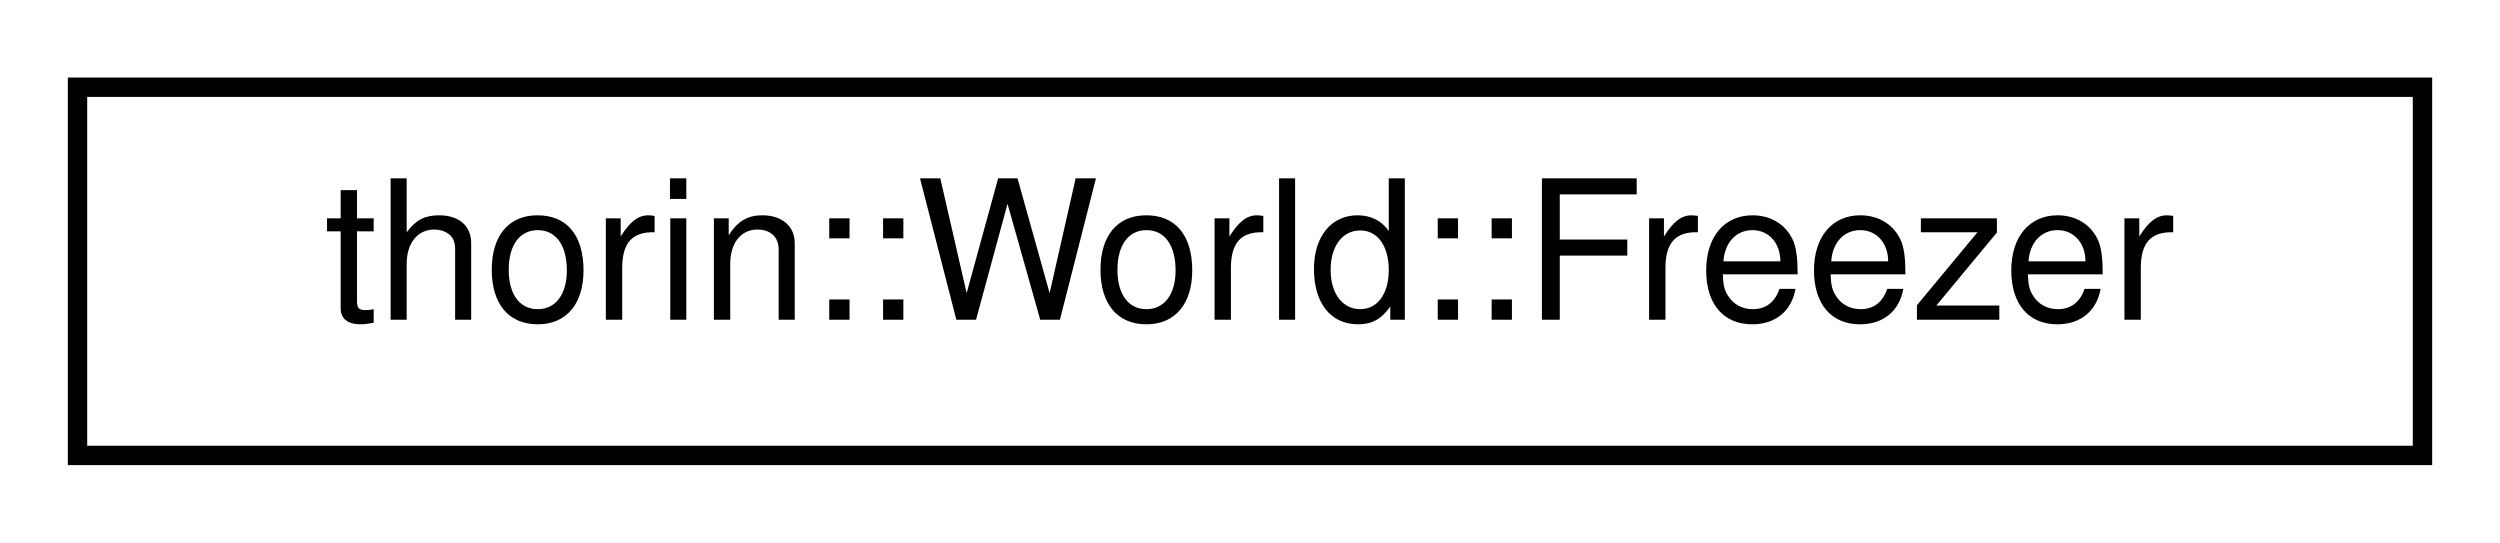
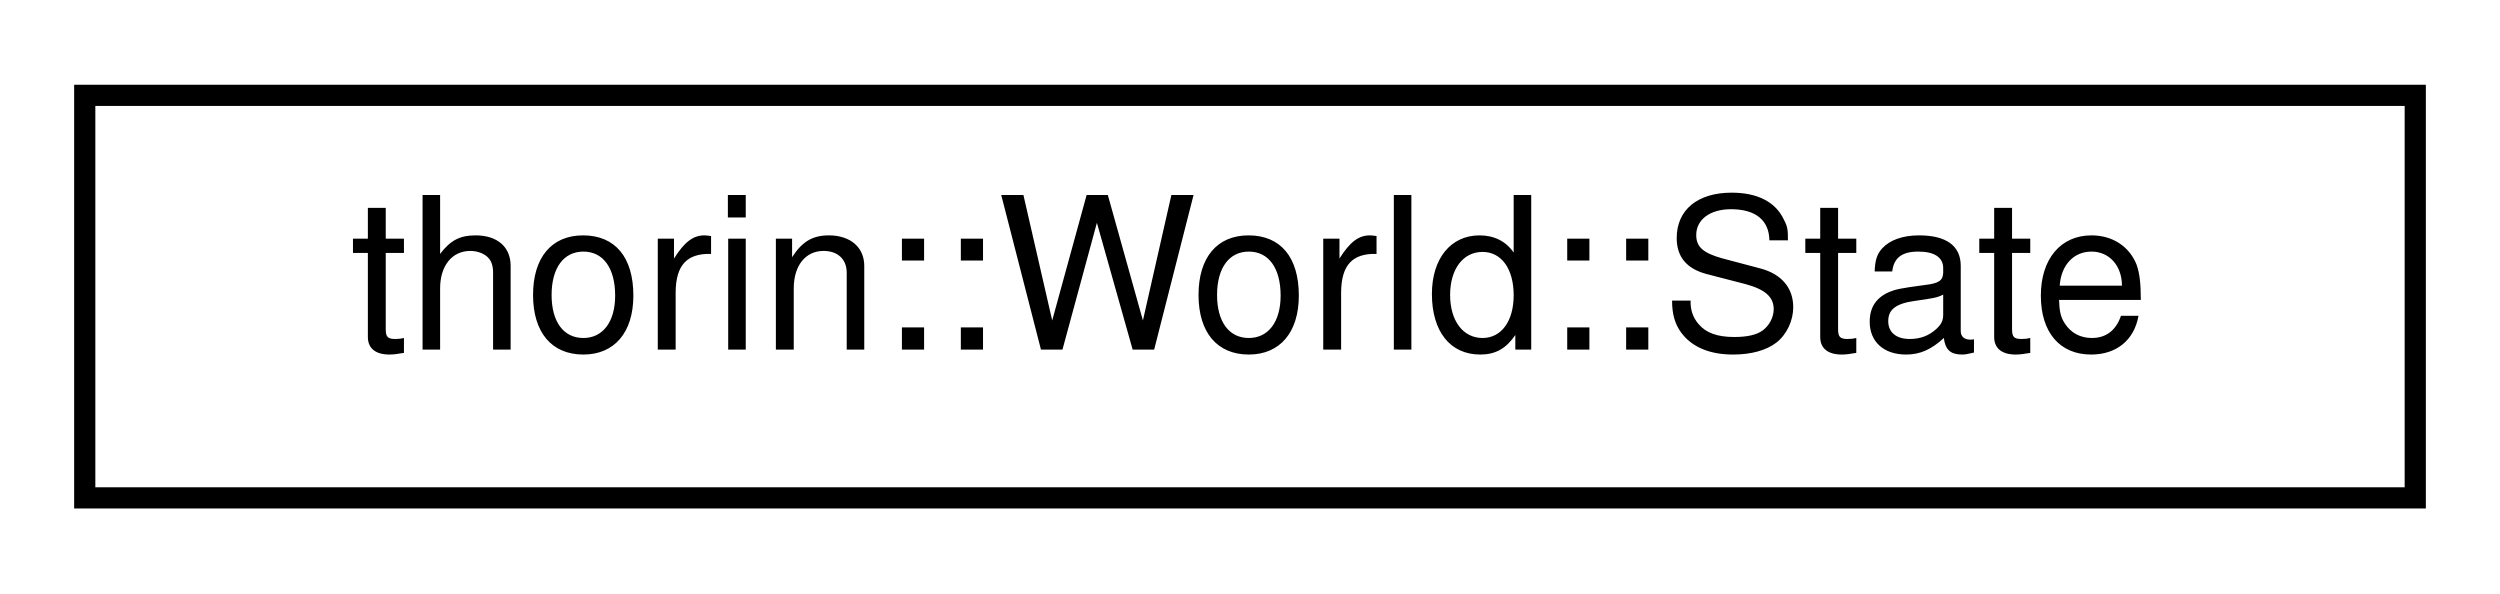
- <svg xmlns="http://www.w3.org/2000/svg" xmlns:xlink="http://www.w3.org/1999/xlink" width="129pt" height="28pt" viewBox="0.00 0.00 129.00 28.00">
+ <svg xmlns="http://www.w3.org/2000/svg" xmlns:xlink="http://www.w3.org/1999/xlink" width="118pt" height="28pt" viewBox="0.00 0.00 118.00 28.00">
  <g id="graph0" class="graph" transform="scale(1 1) rotate(0) translate(4 24)">
    <g id="node1" class="node">
      <g id="a_node1">
-         <a xlink:href="structthorin_1_1World_1_1Freezer.html" target="_top" xlink:title="Use to World::freeze and automatically unfreeze at the end of scope.">
-           <polygon fill="none" stroke="black" points="0,-0.5 0,-19.5 121,-19.5 121,-0.5 0,-0.5" />
-           <text text-anchor="middle" x="60.5" y="-7.5" font-family="Helvetica,sans-Serif" font-size="10.00">thorin::World::Freezer</text>
+         <a xlink:href="structthorin_1_1World_1_1State.html" target="_top" xlink:title=" ">
+           <polygon fill="none" stroke="black" points="0,-0.5 0,-19.5 110,-19.5 110,-0.5 0,-0.5" />
+           <text text-anchor="middle" x="55" y="-7.5" font-family="Helvetica,sans-Serif" font-size="10.00">thorin::World::State</text>
        </a>
      </g>
    </g>
  </g>
</svg>
